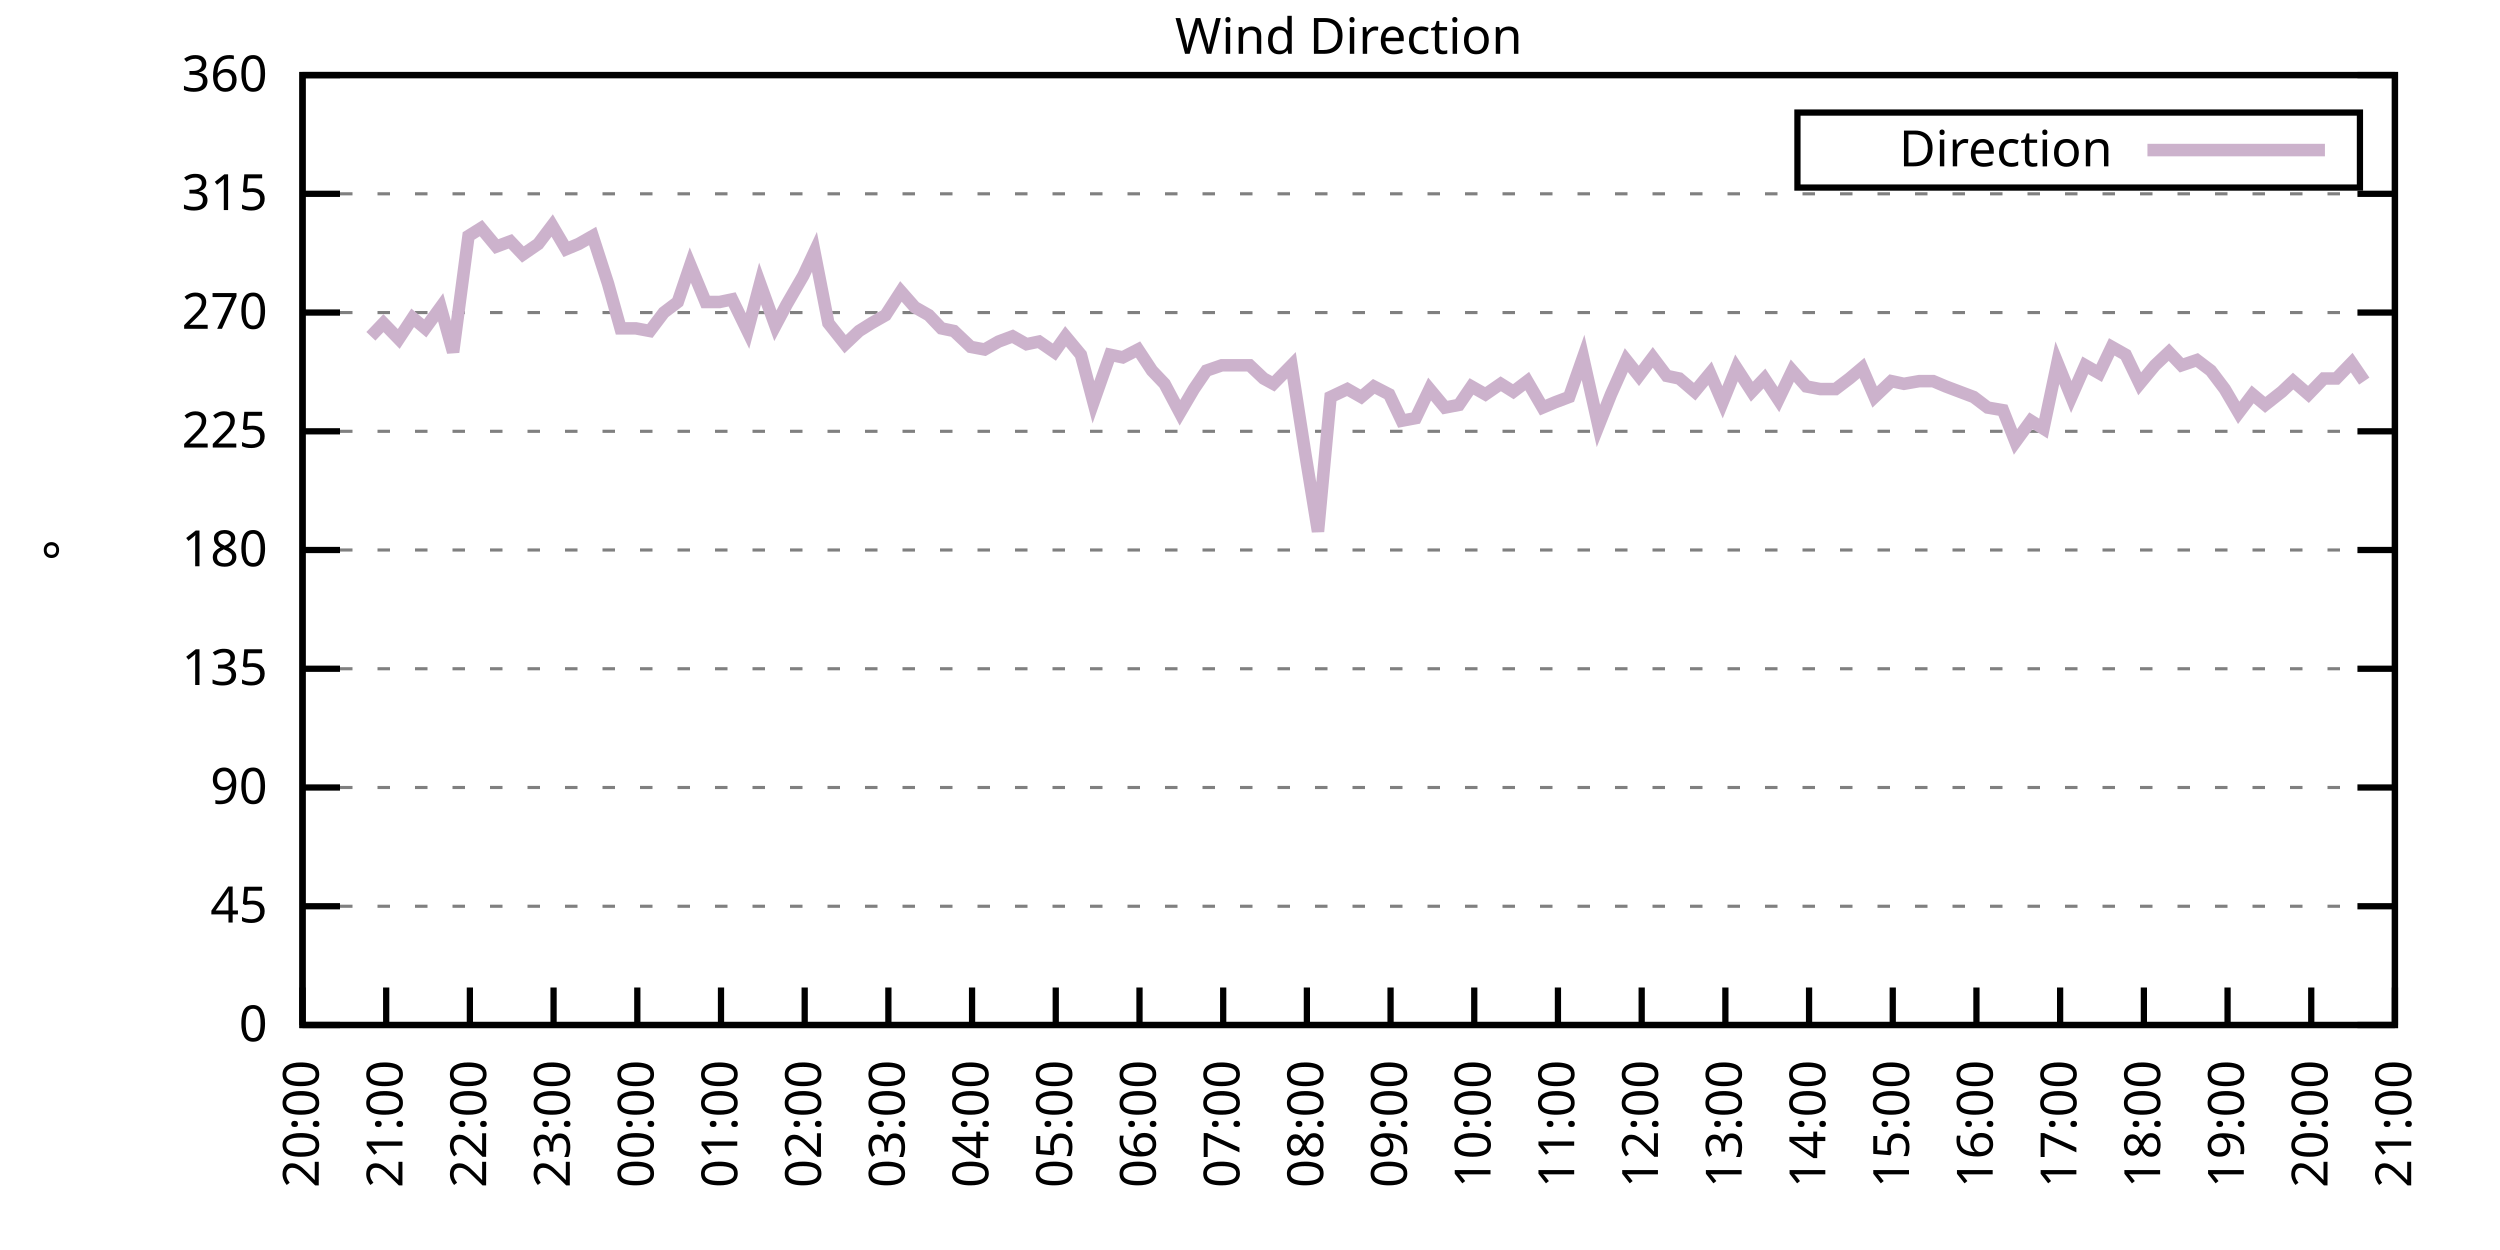
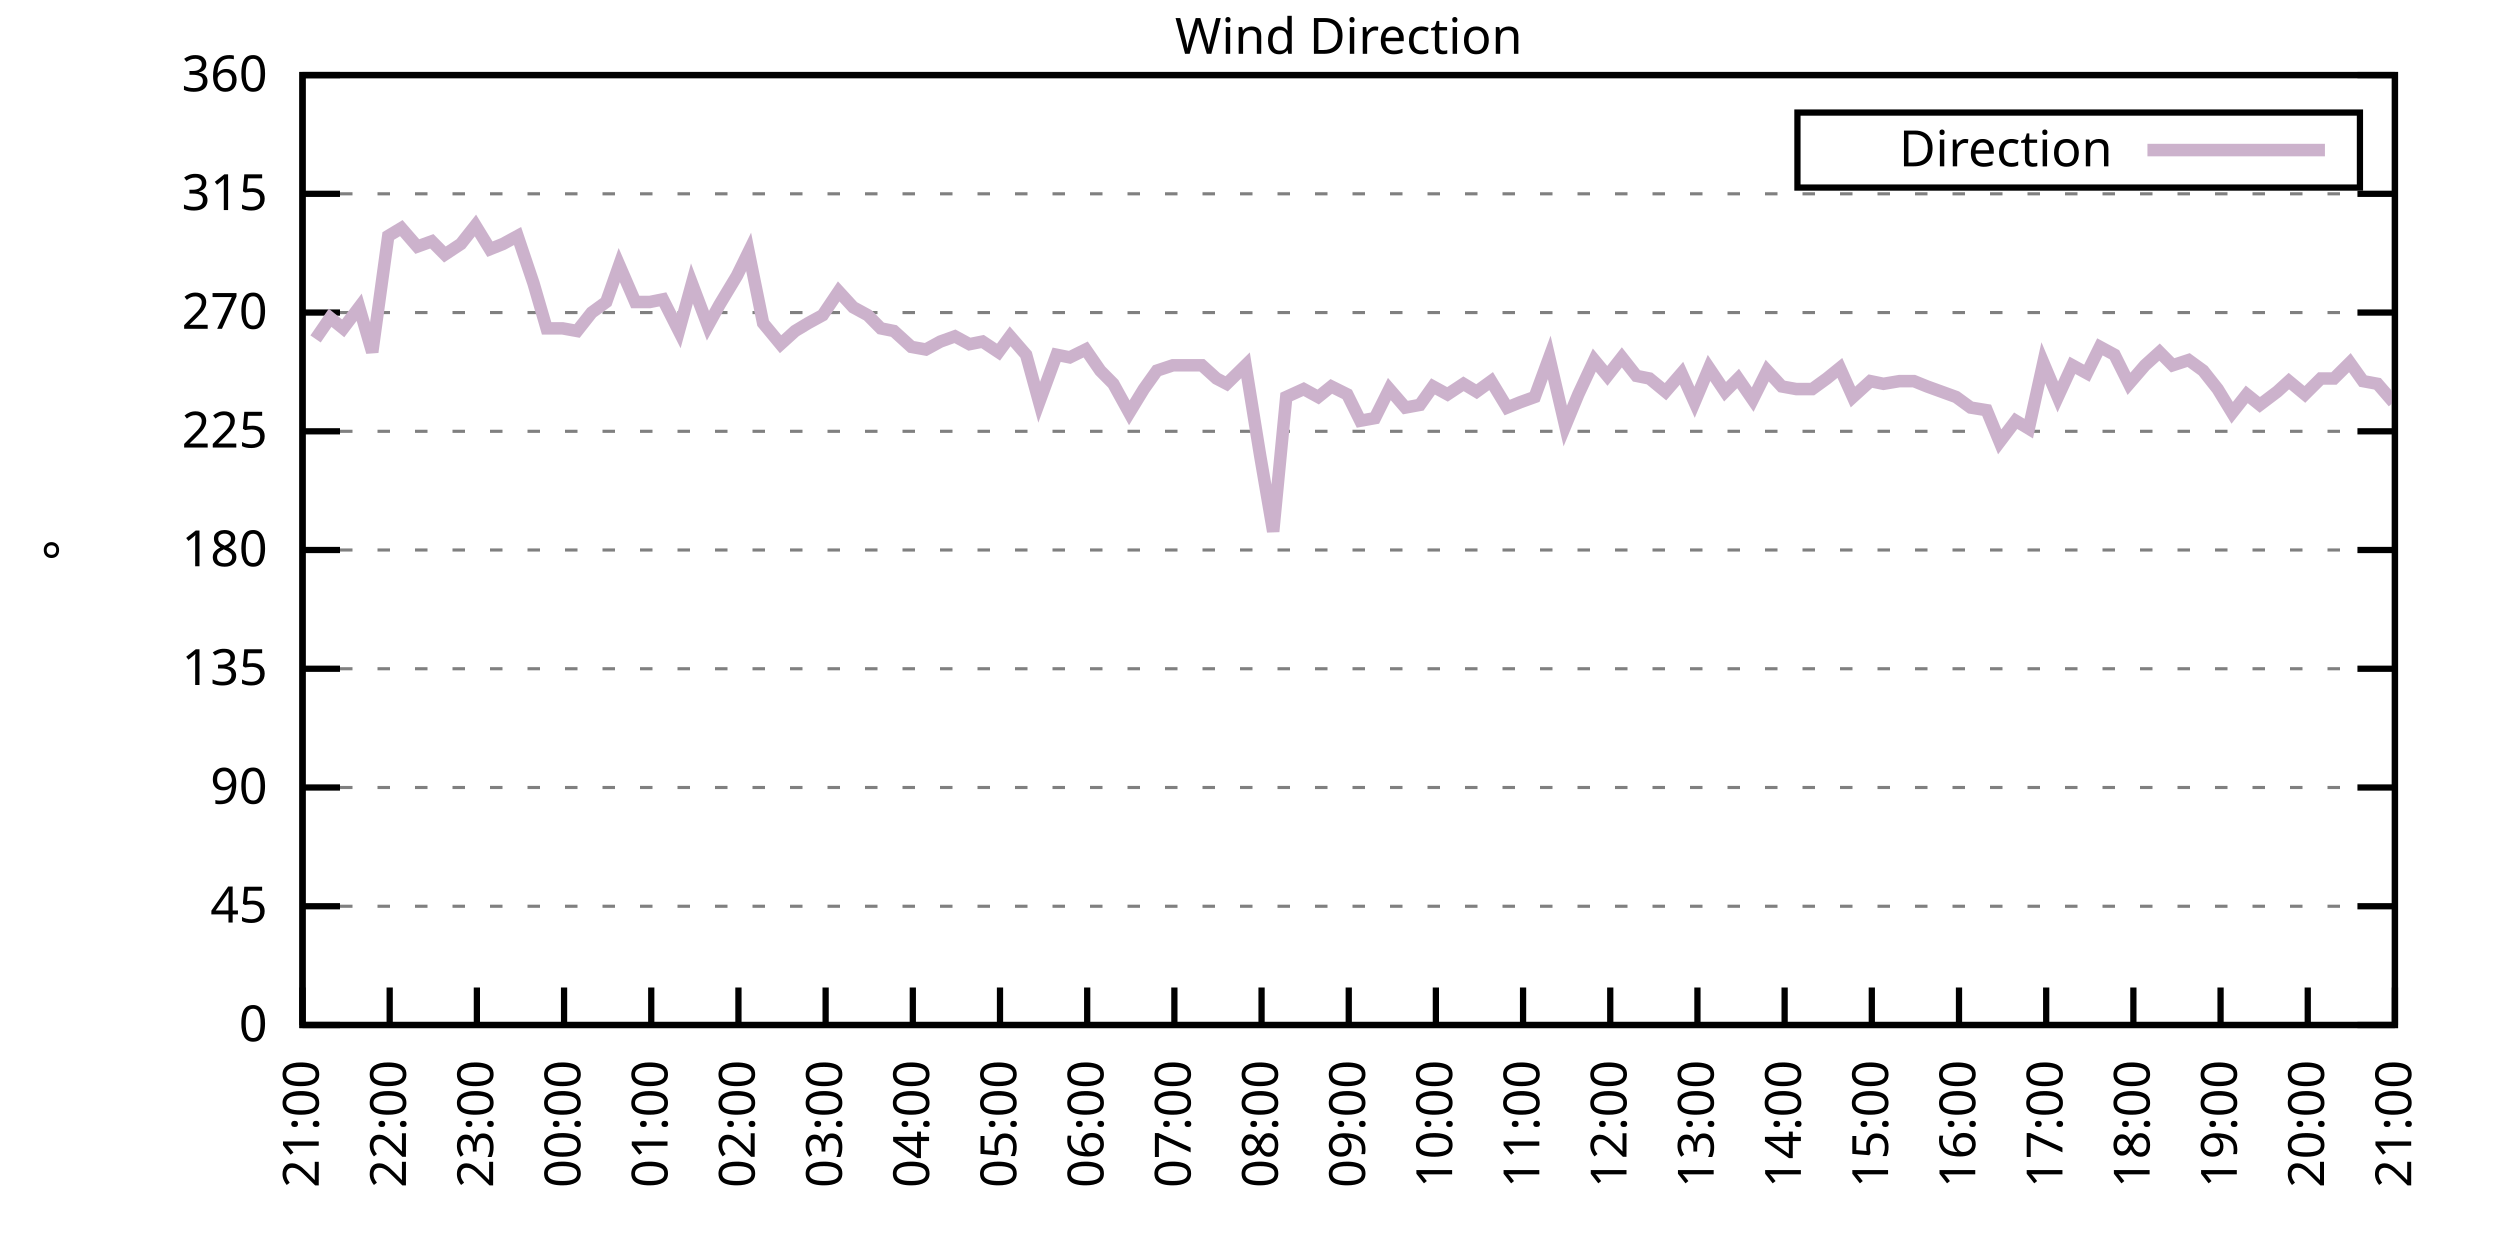
<svg xmlns="http://www.w3.org/2000/svg" xmlns:xlink="http://www.w3.org/1999/xlink" width="400" height="200" viewBox="0 0 400 200">
  <g id="gnuplot_canvas">
    <rect x="0" y="0" width="400" height="200" fill="none" />
    <defs>
      <circle id="gpDot" r="0.5" stroke-width="0.5" stroke="currentColor" />
      <path id="gpPt0" stroke-width="0.333" stroke="currentColor" d="M-1,0 h2 M0,-1 v2" />
      <path id="gpPt1" stroke-width="0.333" stroke="currentColor" d="M-1,-1 L1,1 M1,-1 L-1,1" />
      <path id="gpPt2" stroke-width="0.333" stroke="currentColor" d="M-1,0 L1,0 M0,-1 L0,1 M-1,-1 L1,1 M-1,1 L1,-1" />
      <rect id="gpPt3" stroke-width="0.333" stroke="currentColor" x="-1" y="-1" width="2" height="2" />
      <rect id="gpPt4" stroke-width="0.333" stroke="currentColor" fill="currentColor" x="-1" y="-1" width="2" height="2" />
      <circle id="gpPt5" stroke-width="0.333" stroke="currentColor" cx="0" cy="0" r="1" />
      <use xlink:href="#gpPt5" id="gpPt6" fill="currentColor" stroke="none" />
      <path id="gpPt7" stroke-width="0.333" stroke="currentColor" d="M0,-1.33 L-1.33,0.67 L1.33,0.67 z" />
      <use xlink:href="#gpPt7" id="gpPt8" fill="currentColor" stroke="none" />
      <use xlink:href="#gpPt7" id="gpPt9" stroke="currentColor" transform="rotate(180)" />
      <use xlink:href="#gpPt9" id="gpPt10" fill="currentColor" stroke="none" />
      <use xlink:href="#gpPt3" id="gpPt11" stroke="currentColor" transform="rotate(45)" />
      <use xlink:href="#gpPt11" id="gpPt12" fill="currentColor" stroke="none" />
      <path id="gpPt13" stroke-width="0.333" stroke="currentColor" d="M0,1.330 L1.265,0.411 L0.782,-1.067 L-0.782,-1.076 L-1.265,0.411 z" />
      <use xlink:href="#gpPt13" id="gpPt14" fill="currentColor" stroke="none" />
      <filter id="textbox" filterUnits="objectBoundingBox" x="0" y="0" height="1" width="1">
        <feFlood flood-color="white" flood-opacity="1" result="bgnd" />
        <feComposite in="SourceGraphic" in2="bgnd" operator="atop" />
      </filter>
      <filter id="greybox" filterUnits="objectBoundingBox" x="0" y="0" height="1" width="1">
        <feFlood flood-color="lightgrey" flood-opacity="1" result="grey" />
        <feComposite in="SourceGraphic" in2="grey" operator="atop" />
      </filter>
    </defs>
    <g fill="none" color="white" stroke="currentColor" stroke-width="1.00" stroke-linecap="butt" stroke-linejoin="miter">
</g>
    <g fill="none" color="black" stroke="currentColor" stroke-width="1.00" stroke-linecap="butt" stroke-linejoin="miter">
      <g stroke="none" shape-rendering="crispEdges">
        <polygon fill="rgb(255, 255, 255)" points="48.40,164.00 383.18,164.00 383.18,12.02 48.40,12.02 " />
      </g>
    </g>
    <g fill="none" color="black" stroke="currentColor" stroke-width="1.00" stroke-linecap="butt" stroke-linejoin="miter">
</g>
    <g fill="none" color="black" stroke="black" stroke-width="0.50" stroke-linecap="butt" stroke-linejoin="miter">
</g>
    <g fill="none" color="gray" stroke="currentColor" stroke-width="0.50" stroke-linecap="butt" stroke-linejoin="miter">
      <path stroke="gray" stroke-dasharray="2,4" class="gridline" d="M48.40,164.00 L383.19,164.00  " />
    </g>
    <g fill="none" color="gray" stroke="gray" stroke-width="1.00" stroke-linecap="butt" stroke-linejoin="miter">
</g>
    <g fill="none" color="black" stroke="currentColor" stroke-width="1.00" stroke-linecap="butt" stroke-linejoin="miter">
      <path stroke="black" d="M48.40,164.00 L54.40,164.00 M383.19,164.00 L377.19,164.00  " />
      <g transform="translate(42.80,166.60)" stroke="none" fill="black" font-family="Sans" font-size="8.00" text-anchor="end">
        <text>
          <tspan font-family="Sans"> 0</tspan>
        </text>
      </g>
    </g>
    <g fill="none" color="black" stroke="currentColor" stroke-width="1.00" stroke-linecap="butt" stroke-linejoin="miter">
</g>
    <g fill="none" color="black" stroke="black" stroke-width="0.50" stroke-linecap="butt" stroke-linejoin="miter">
</g>
    <g fill="none" color="gray" stroke="currentColor" stroke-width="0.50" stroke-linecap="butt" stroke-linejoin="miter">
      <path stroke="gray" stroke-dasharray="2,4" class="gridline" d="M48.40,145.00 L383.19,145.00  " />
    </g>
    <g fill="none" color="gray" stroke="gray" stroke-width="1.00" stroke-linecap="butt" stroke-linejoin="miter">
</g>
    <g fill="none" color="black" stroke="currentColor" stroke-width="1.00" stroke-linecap="butt" stroke-linejoin="miter">
      <path stroke="black" d="M48.40,145.00 L54.40,145.00 M383.19,145.00 L377.19,145.00  " />
      <g transform="translate(42.80,147.60)" stroke="none" fill="black" font-family="Sans" font-size="8.00" text-anchor="end">
        <text>
          <tspan font-family="Sans"> 45</tspan>
        </text>
      </g>
    </g>
    <g fill="none" color="black" stroke="currentColor" stroke-width="1.00" stroke-linecap="butt" stroke-linejoin="miter">
</g>
    <g fill="none" color="black" stroke="black" stroke-width="0.50" stroke-linecap="butt" stroke-linejoin="miter">
</g>
    <g fill="none" color="gray" stroke="currentColor" stroke-width="0.50" stroke-linecap="butt" stroke-linejoin="miter">
      <path stroke="gray" stroke-dasharray="2,4" class="gridline" d="M48.40,126.00 L383.19,126.00  " />
    </g>
    <g fill="none" color="gray" stroke="gray" stroke-width="1.00" stroke-linecap="butt" stroke-linejoin="miter">
</g>
    <g fill="none" color="black" stroke="currentColor" stroke-width="1.00" stroke-linecap="butt" stroke-linejoin="miter">
      <path stroke="black" d="M48.40,126.00 L54.40,126.00 M383.19,126.00 L377.19,126.00  " />
      <g transform="translate(42.80,128.60)" stroke="none" fill="black" font-family="Sans" font-size="8.00" text-anchor="end">
        <text>
          <tspan font-family="Sans"> 90</tspan>
        </text>
      </g>
    </g>
    <g fill="none" color="black" stroke="currentColor" stroke-width="1.00" stroke-linecap="butt" stroke-linejoin="miter">
</g>
    <g fill="none" color="black" stroke="black" stroke-width="0.50" stroke-linecap="butt" stroke-linejoin="miter">
</g>
    <g fill="none" color="gray" stroke="currentColor" stroke-width="0.50" stroke-linecap="butt" stroke-linejoin="miter">
      <path stroke="gray" stroke-dasharray="2,4" class="gridline" d="M48.40,107.00 L383.19,107.00  " />
    </g>
    <g fill="none" color="gray" stroke="gray" stroke-width="1.00" stroke-linecap="butt" stroke-linejoin="miter">
</g>
    <g fill="none" color="black" stroke="currentColor" stroke-width="1.00" stroke-linecap="butt" stroke-linejoin="miter">
      <path stroke="black" d="M48.40,107.00 L54.40,107.00 M383.19,107.00 L377.19,107.00  " />
      <g transform="translate(42.80,109.60)" stroke="none" fill="black" font-family="Sans" font-size="8.00" text-anchor="end">
        <text>
          <tspan font-family="Sans"> 135</tspan>
        </text>
      </g>
    </g>
    <g fill="none" color="black" stroke="currentColor" stroke-width="1.00" stroke-linecap="butt" stroke-linejoin="miter">
</g>
    <g fill="none" color="black" stroke="black" stroke-width="0.50" stroke-linecap="butt" stroke-linejoin="miter">
</g>
    <g fill="none" color="gray" stroke="currentColor" stroke-width="0.50" stroke-linecap="butt" stroke-linejoin="miter">
      <path stroke="gray" stroke-dasharray="2,4" class="gridline" d="M48.40,88.00 L383.19,88.00  " />
    </g>
    <g fill="none" color="gray" stroke="gray" stroke-width="1.00" stroke-linecap="butt" stroke-linejoin="miter">
</g>
    <g fill="none" color="black" stroke="currentColor" stroke-width="1.00" stroke-linecap="butt" stroke-linejoin="miter">
      <path stroke="black" d="M48.40,88.00 L54.40,88.00 M383.19,88.00 L377.19,88.00  " />
      <g transform="translate(42.80,90.60)" stroke="none" fill="black" font-family="Sans" font-size="8.00" text-anchor="end">
        <text>
          <tspan font-family="Sans"> 180</tspan>
        </text>
      </g>
    </g>
    <g fill="none" color="black" stroke="currentColor" stroke-width="1.00" stroke-linecap="butt" stroke-linejoin="miter">
</g>
    <g fill="none" color="black" stroke="black" stroke-width="0.50" stroke-linecap="butt" stroke-linejoin="miter">
</g>
    <g fill="none" color="gray" stroke="currentColor" stroke-width="0.50" stroke-linecap="butt" stroke-linejoin="miter">
      <path stroke="gray" stroke-dasharray="2,4" class="gridline" d="M48.40,69.01 L383.19,69.01  " />
    </g>
    <g fill="none" color="gray" stroke="gray" stroke-width="1.00" stroke-linecap="butt" stroke-linejoin="miter">
</g>
    <g fill="none" color="black" stroke="currentColor" stroke-width="1.00" stroke-linecap="butt" stroke-linejoin="miter">
      <path stroke="black" d="M48.40,69.01 L54.40,69.01 M383.19,69.01 L377.19,69.01  " />
      <g transform="translate(42.80,71.61)" stroke="none" fill="black" font-family="Sans" font-size="8.00" text-anchor="end">
        <text>
          <tspan font-family="Sans"> 225</tspan>
        </text>
      </g>
    </g>
    <g fill="none" color="black" stroke="currentColor" stroke-width="1.00" stroke-linecap="butt" stroke-linejoin="miter">
</g>
    <g fill="none" color="black" stroke="black" stroke-width="0.50" stroke-linecap="butt" stroke-linejoin="miter">
</g>
    <g fill="none" color="gray" stroke="currentColor" stroke-width="0.50" stroke-linecap="butt" stroke-linejoin="miter">
      <path stroke="gray" stroke-dasharray="2,4" class="gridline" d="M48.40,50.01 L383.19,50.01  " />
    </g>
    <g fill="none" color="gray" stroke="gray" stroke-width="1.00" stroke-linecap="butt" stroke-linejoin="miter">
</g>
    <g fill="none" color="black" stroke="currentColor" stroke-width="1.00" stroke-linecap="butt" stroke-linejoin="miter">
      <path stroke="black" d="M48.40,50.01 L54.40,50.01 M383.19,50.01 L377.19,50.01  " />
      <g transform="translate(42.80,52.61)" stroke="none" fill="black" font-family="Sans" font-size="8.00" text-anchor="end">
        <text>
          <tspan font-family="Sans"> 270</tspan>
        </text>
      </g>
    </g>
    <g fill="none" color="black" stroke="currentColor" stroke-width="1.00" stroke-linecap="butt" stroke-linejoin="miter">
</g>
    <g fill="none" color="black" stroke="black" stroke-width="0.50" stroke-linecap="butt" stroke-linejoin="miter">
</g>
    <g fill="none" color="gray" stroke="currentColor" stroke-width="0.50" stroke-linecap="butt" stroke-linejoin="miter">
      <path stroke="gray" stroke-dasharray="2,4" class="gridline" d="M48.40,31.01 L383.19,31.01  " />
    </g>
    <g fill="none" color="gray" stroke="gray" stroke-width="1.00" stroke-linecap="butt" stroke-linejoin="miter">
</g>
    <g fill="none" color="black" stroke="currentColor" stroke-width="1.00" stroke-linecap="butt" stroke-linejoin="miter">
      <path stroke="black" d="M48.40,31.01 L54.40,31.01 M383.19,31.01 L377.19,31.01  " />
      <g transform="translate(42.80,33.61)" stroke="none" fill="black" font-family="Sans" font-size="8.00" text-anchor="end">
        <text>
          <tspan font-family="Sans"> 315</tspan>
        </text>
      </g>
    </g>
    <g fill="none" color="black" stroke="currentColor" stroke-width="1.00" stroke-linecap="butt" stroke-linejoin="miter">
</g>
    <g fill="none" color="black" stroke="black" stroke-width="0.50" stroke-linecap="butt" stroke-linejoin="miter">
</g>
    <g fill="none" color="gray" stroke="currentColor" stroke-width="0.50" stroke-linecap="butt" stroke-linejoin="miter">
      <path stroke="gray" stroke-dasharray="2,4" class="gridline" d="M48.40,12.01 L383.19,12.01  " />
    </g>
    <g fill="none" color="gray" stroke="gray" stroke-width="1.00" stroke-linecap="butt" stroke-linejoin="miter">
</g>
    <g fill="none" color="black" stroke="currentColor" stroke-width="1.00" stroke-linecap="butt" stroke-linejoin="miter">
      <path stroke="black" d="M48.40,12.01 L54.40,12.01 M383.19,12.01 L377.19,12.01  " />
      <g transform="translate(42.80,14.61)" stroke="none" fill="black" font-family="Sans" font-size="8.00" text-anchor="end">
        <text>
          <tspan font-family="Sans"> 360</tspan>
        </text>
      </g>
    </g>
    <g fill="none" color="black" stroke="currentColor" stroke-width="1.00" stroke-linecap="butt" stroke-linejoin="miter">
      <path stroke="black" d="M48.40,164.00 L48.40,158.00  " />
      <g transform="translate(51.00,169.60) rotate(270.00)" stroke="none" fill="black" font-family="Sans" font-size="8.00" text-anchor="end">
        <text>
-           <tspan font-family="Sans">20:00</tspan>
-         </text>
-       </g>
-     </g>
-     <g fill="none" color="black" stroke="currentColor" stroke-width="1.00" stroke-linecap="butt" stroke-linejoin="miter">
-       <path stroke="black" d="M61.79,164.00 L61.79,158.00  " />
-       <g transform="translate(64.39,169.60) rotate(270.00)" stroke="none" fill="black" font-family="Sans" font-size="8.00" text-anchor="end">
-         <text>
          <tspan font-family="Sans">21:00</tspan>
        </text>
      </g>
    </g>
    <g fill="none" color="black" stroke="currentColor" stroke-width="1.00" stroke-linecap="butt" stroke-linejoin="miter">
-       <path stroke="black" d="M75.18,164.00 L75.18,158.00  " />
-       <g transform="translate(77.78,169.60) rotate(270.00)" stroke="none" fill="black" font-family="Sans" font-size="8.00" text-anchor="end">
+       <path stroke="black" d="M62.35,164.00 L62.35,158.00  " />
+       <g transform="translate(64.95,169.60) rotate(270.00)" stroke="none" fill="black" font-family="Sans" font-size="8.00" text-anchor="end">
        <text>
          <tspan font-family="Sans">22:00</tspan>
        </text>
      </g>
    </g>
    <g fill="none" color="black" stroke="currentColor" stroke-width="1.00" stroke-linecap="butt" stroke-linejoin="miter">
-       <path stroke="black" d="M88.57,164.00 L88.57,158.00  " />
-       <g transform="translate(91.17,169.60) rotate(270.00)" stroke="none" fill="black" font-family="Sans" font-size="8.00" text-anchor="end">
+       <path stroke="black" d="M76.30,164.00 L76.30,158.00  " />
+       <g transform="translate(78.90,169.60) rotate(270.00)" stroke="none" fill="black" font-family="Sans" font-size="8.00" text-anchor="end">
        <text>
          <tspan font-family="Sans">23:00</tspan>
        </text>
      </g>
    </g>
    <g fill="none" color="black" stroke="currentColor" stroke-width="1.00" stroke-linecap="butt" stroke-linejoin="miter">
-       <path stroke="black" d="M101.97,164.00 L101.97,158.00  " />
-       <g transform="translate(104.57,169.60) rotate(270.00)" stroke="none" fill="black" font-family="Sans" font-size="8.00" text-anchor="end">
+       <path stroke="black" d="M90.25,164.00 L90.25,158.00  " />
+       <g transform="translate(92.85,169.60) rotate(270.00)" stroke="none" fill="black" font-family="Sans" font-size="8.00" text-anchor="end">
        <text>
          <tspan font-family="Sans">00:00</tspan>
        </text>
      </g>
    </g>
    <g fill="none" color="black" stroke="currentColor" stroke-width="1.00" stroke-linecap="butt" stroke-linejoin="miter">
-       <path stroke="black" d="M115.36,164.00 L115.36,158.00  " />
-       <g transform="translate(117.96,169.60) rotate(270.00)" stroke="none" fill="black" font-family="Sans" font-size="8.00" text-anchor="end">
+       <path stroke="black" d="M104.20,164.00 L104.20,158.00  " />
+       <g transform="translate(106.80,169.60) rotate(270.00)" stroke="none" fill="black" font-family="Sans" font-size="8.00" text-anchor="end">
        <text>
          <tspan font-family="Sans">01:00</tspan>
        </text>
      </g>
    </g>
    <g fill="none" color="black" stroke="currentColor" stroke-width="1.00" stroke-linecap="butt" stroke-linejoin="miter">
-       <path stroke="black" d="M128.75,164.00 L128.75,158.00  " />
-       <g transform="translate(131.35,169.60) rotate(270.00)" stroke="none" fill="black" font-family="Sans" font-size="8.00" text-anchor="end">
+       <path stroke="black" d="M118.15,164.00 L118.15,158.00  " />
+       <g transform="translate(120.75,169.60) rotate(270.00)" stroke="none" fill="black" font-family="Sans" font-size="8.00" text-anchor="end">
        <text>
          <tspan font-family="Sans">02:00</tspan>
        </text>
      </g>
    </g>
    <g fill="none" color="black" stroke="currentColor" stroke-width="1.00" stroke-linecap="butt" stroke-linejoin="miter">
-       <path stroke="black" d="M142.14,164.00 L142.14,158.00  " />
-       <g transform="translate(144.74,169.60) rotate(270.00)" stroke="none" fill="black" font-family="Sans" font-size="8.00" text-anchor="end">
+       <path stroke="black" d="M132.10,164.00 L132.10,158.00  " />
+       <g transform="translate(134.70,169.60) rotate(270.00)" stroke="none" fill="black" font-family="Sans" font-size="8.00" text-anchor="end">
        <text>
          <tspan font-family="Sans">03:00</tspan>
        </text>
      </g>
    </g>
    <g fill="none" color="black" stroke="currentColor" stroke-width="1.00" stroke-linecap="butt" stroke-linejoin="miter">
-       <path stroke="black" d="M155.53,164.00 L155.53,158.00  " />
-       <g transform="translate(158.13,169.60) rotate(270.00)" stroke="none" fill="black" font-family="Sans" font-size="8.00" text-anchor="end">
+       <path stroke="black" d="M146.05,164.00 L146.05,158.00  " />
+       <g transform="translate(148.65,169.60) rotate(270.00)" stroke="none" fill="black" font-family="Sans" font-size="8.00" text-anchor="end">
        <text>
          <tspan font-family="Sans">04:00</tspan>
        </text>
      </g>
    </g>
    <g fill="none" color="black" stroke="currentColor" stroke-width="1.00" stroke-linecap="butt" stroke-linejoin="miter">
-       <path stroke="black" d="M168.92,164.00 L168.92,158.00  " />
-       <g transform="translate(171.52,169.60) rotate(270.00)" stroke="none" fill="black" font-family="Sans" font-size="8.00" text-anchor="end">
+       <path stroke="black" d="M160.00,164.00 L160.00,158.00  " />
+       <g transform="translate(162.60,169.60) rotate(270.00)" stroke="none" fill="black" font-family="Sans" font-size="8.00" text-anchor="end">
        <text>
          <tspan font-family="Sans">05:00</tspan>
        </text>
      </g>
    </g>
    <g fill="none" color="black" stroke="currentColor" stroke-width="1.00" stroke-linecap="butt" stroke-linejoin="miter">
-       <path stroke="black" d="M182.32,164.00 L182.32,158.00  " />
-       <g transform="translate(184.92,169.60) rotate(270.00)" stroke="none" fill="black" font-family="Sans" font-size="8.00" text-anchor="end">
+       <path stroke="black" d="M173.95,164.00 L173.95,158.00  " />
+       <g transform="translate(176.55,169.60) rotate(270.00)" stroke="none" fill="black" font-family="Sans" font-size="8.00" text-anchor="end">
        <text>
          <tspan font-family="Sans">06:00</tspan>
        </text>
      </g>
    </g>
    <g fill="none" color="black" stroke="currentColor" stroke-width="1.00" stroke-linecap="butt" stroke-linejoin="miter">
-       <path stroke="black" d="M195.71,164.00 L195.71,158.00  " />
-       <g transform="translate(198.31,169.60) rotate(270.00)" stroke="none" fill="black" font-family="Sans" font-size="8.00" text-anchor="end">
+       <path stroke="black" d="M187.90,164.00 L187.90,158.00  " />
+       <g transform="translate(190.50,169.60) rotate(270.00)" stroke="none" fill="black" font-family="Sans" font-size="8.00" text-anchor="end">
        <text>
          <tspan font-family="Sans">07:00</tspan>
        </text>
      </g>
    </g>
    <g fill="none" color="black" stroke="currentColor" stroke-width="1.00" stroke-linecap="butt" stroke-linejoin="miter">
-       <path stroke="black" d="M209.10,164.00 L209.10,158.00  " />
-       <g transform="translate(211.70,169.60) rotate(270.00)" stroke="none" fill="black" font-family="Sans" font-size="8.00" text-anchor="end">
+       <path stroke="black" d="M201.85,164.00 L201.85,158.00  " />
+       <g transform="translate(204.45,169.60) rotate(270.00)" stroke="none" fill="black" font-family="Sans" font-size="8.00" text-anchor="end">
        <text>
          <tspan font-family="Sans">08:00</tspan>
        </text>
      </g>
    </g>
    <g fill="none" color="black" stroke="currentColor" stroke-width="1.00" stroke-linecap="butt" stroke-linejoin="miter">
-       <path stroke="black" d="M222.49,164.00 L222.49,158.00  " />
-       <g transform="translate(225.09,169.60) rotate(270.00)" stroke="none" fill="black" font-family="Sans" font-size="8.00" text-anchor="end">
+       <path stroke="black" d="M215.80,164.00 L215.80,158.00  " />
+       <g transform="translate(218.40,169.60) rotate(270.00)" stroke="none" fill="black" font-family="Sans" font-size="8.00" text-anchor="end">
        <text>
          <tspan font-family="Sans">09:00</tspan>
        </text>
      </g>
    </g>
    <g fill="none" color="black" stroke="currentColor" stroke-width="1.00" stroke-linecap="butt" stroke-linejoin="miter">
-       <path stroke="black" d="M235.88,164.00 L235.88,158.00  " />
-       <g transform="translate(238.48,169.60) rotate(270.00)" stroke="none" fill="black" font-family="Sans" font-size="8.00" text-anchor="end">
+       <path stroke="black" d="M229.74,164.00 L229.74,158.00  " />
+       <g transform="translate(232.34,169.60) rotate(270.00)" stroke="none" fill="black" font-family="Sans" font-size="8.00" text-anchor="end">
        <text>
          <tspan font-family="Sans">10:00</tspan>
        </text>
      </g>
    </g>
    <g fill="none" color="black" stroke="currentColor" stroke-width="1.00" stroke-linecap="butt" stroke-linejoin="miter">
-       <path stroke="black" d="M249.27,164.00 L249.27,158.00  " />
-       <g transform="translate(251.87,169.60) rotate(270.00)" stroke="none" fill="black" font-family="Sans" font-size="8.00" text-anchor="end">
+       <path stroke="black" d="M243.69,164.00 L243.69,158.00  " />
+       <g transform="translate(246.29,169.60) rotate(270.00)" stroke="none" fill="black" font-family="Sans" font-size="8.00" text-anchor="end">
        <text>
          <tspan font-family="Sans">11:00</tspan>
        </text>
      </g>
    </g>
    <g fill="none" color="black" stroke="currentColor" stroke-width="1.00" stroke-linecap="butt" stroke-linejoin="miter">
-       <path stroke="black" d="M262.67,164.00 L262.67,158.00  " />
-       <g transform="translate(265.27,169.60) rotate(270.00)" stroke="none" fill="black" font-family="Sans" font-size="8.00" text-anchor="end">
+       <path stroke="black" d="M257.64,164.00 L257.64,158.00  " />
+       <g transform="translate(260.24,169.60) rotate(270.00)" stroke="none" fill="black" font-family="Sans" font-size="8.00" text-anchor="end">
        <text>
          <tspan font-family="Sans">12:00</tspan>
        </text>
      </g>
    </g>
    <g fill="none" color="black" stroke="currentColor" stroke-width="1.00" stroke-linecap="butt" stroke-linejoin="miter">
-       <path stroke="black" d="M276.06,164.00 L276.06,158.00  " />
-       <g transform="translate(278.66,169.60) rotate(270.00)" stroke="none" fill="black" font-family="Sans" font-size="8.00" text-anchor="end">
+       <path stroke="black" d="M271.59,164.00 L271.59,158.00  " />
+       <g transform="translate(274.19,169.60) rotate(270.00)" stroke="none" fill="black" font-family="Sans" font-size="8.00" text-anchor="end">
        <text>
          <tspan font-family="Sans">13:00</tspan>
        </text>
      </g>
    </g>
    <g fill="none" color="black" stroke="currentColor" stroke-width="1.00" stroke-linecap="butt" stroke-linejoin="miter">
-       <path stroke="black" d="M289.45,164.00 L289.45,158.00  " />
-       <g transform="translate(292.05,169.60) rotate(270.00)" stroke="none" fill="black" font-family="Sans" font-size="8.00" text-anchor="end">
+       <path stroke="black" d="M285.54,164.00 L285.54,158.00  " />
+       <g transform="translate(288.14,169.60) rotate(270.00)" stroke="none" fill="black" font-family="Sans" font-size="8.00" text-anchor="end">
        <text>
          <tspan font-family="Sans">14:00</tspan>
        </text>
      </g>
    </g>
    <g fill="none" color="black" stroke="currentColor" stroke-width="1.00" stroke-linecap="butt" stroke-linejoin="miter">
-       <path stroke="black" d="M302.84,164.00 L302.84,158.00  " />
-       <g transform="translate(305.44,169.60) rotate(270.00)" stroke="none" fill="black" font-family="Sans" font-size="8.00" text-anchor="end">
+       <path stroke="black" d="M299.49,164.00 L299.49,158.00  " />
+       <g transform="translate(302.09,169.60) rotate(270.00)" stroke="none" fill="black" font-family="Sans" font-size="8.00" text-anchor="end">
        <text>
          <tspan font-family="Sans">15:00</tspan>
        </text>
      </g>
    </g>
    <g fill="none" color="black" stroke="currentColor" stroke-width="1.00" stroke-linecap="butt" stroke-linejoin="miter">
-       <path stroke="black" d="M316.23,164.00 L316.23,158.00  " />
-       <g transform="translate(318.83,169.60) rotate(270.00)" stroke="none" fill="black" font-family="Sans" font-size="8.00" text-anchor="end">
+       <path stroke="black" d="M313.44,164.00 L313.44,158.00  " />
+       <g transform="translate(316.04,169.60) rotate(270.00)" stroke="none" fill="black" font-family="Sans" font-size="8.00" text-anchor="end">
        <text>
          <tspan font-family="Sans">16:00</tspan>
        </text>
      </g>
    </g>
    <g fill="none" color="black" stroke="currentColor" stroke-width="1.00" stroke-linecap="butt" stroke-linejoin="miter">
-       <path stroke="black" d="M329.62,164.00 L329.62,158.00  " />
-       <g transform="translate(332.22,169.60) rotate(270.00)" stroke="none" fill="black" font-family="Sans" font-size="8.00" text-anchor="end">
+       <path stroke="black" d="M327.39,164.00 L327.39,158.00  " />
+       <g transform="translate(329.99,169.60) rotate(270.00)" stroke="none" fill="black" font-family="Sans" font-size="8.00" text-anchor="end">
        <text>
          <tspan font-family="Sans">17:00</tspan>
        </text>
      </g>
    </g>
    <g fill="none" color="black" stroke="currentColor" stroke-width="1.00" stroke-linecap="butt" stroke-linejoin="miter">
-       <path stroke="black" d="M343.02,164.00 L343.02,158.00  " />
-       <g transform="translate(345.62,169.60) rotate(270.00)" stroke="none" fill="black" font-family="Sans" font-size="8.00" text-anchor="end">
+       <path stroke="black" d="M341.34,164.00 L341.34,158.00  " />
+       <g transform="translate(343.94,169.60) rotate(270.00)" stroke="none" fill="black" font-family="Sans" font-size="8.00" text-anchor="end">
        <text>
          <tspan font-family="Sans">18:00</tspan>
        </text>
      </g>
    </g>
    <g fill="none" color="black" stroke="currentColor" stroke-width="1.00" stroke-linecap="butt" stroke-linejoin="miter">
-       <path stroke="black" d="M356.41,164.00 L356.41,158.00  " />
-       <g transform="translate(359.01,169.60) rotate(270.00)" stroke="none" fill="black" font-family="Sans" font-size="8.00" text-anchor="end">
+       <path stroke="black" d="M355.29,164.00 L355.29,158.00  " />
+       <g transform="translate(357.89,169.60) rotate(270.00)" stroke="none" fill="black" font-family="Sans" font-size="8.00" text-anchor="end">
        <text>
          <tspan font-family="Sans">19:00</tspan>
        </text>
      </g>
    </g>
    <g fill="none" color="black" stroke="currentColor" stroke-width="1.00" stroke-linecap="butt" stroke-linejoin="miter">
-       <path stroke="black" d="M369.80,164.00 L369.80,158.00  " />
-       <g transform="translate(372.40,169.60) rotate(270.00)" stroke="none" fill="black" font-family="Sans" font-size="8.00" text-anchor="end">
+       <path stroke="black" d="M369.24,164.00 L369.24,158.00  " />
+       <g transform="translate(371.84,169.60) rotate(270.00)" stroke="none" fill="black" font-family="Sans" font-size="8.00" text-anchor="end">
        <text>
          <tspan font-family="Sans">20:00</tspan>
        </text>
      </g>
    </g>
    <g fill="none" color="black" stroke="currentColor" stroke-width="1.00" stroke-linecap="butt" stroke-linejoin="miter">
      <path stroke="black" d="M383.19,164.00 L383.19,158.00  " />
      <g transform="translate(385.79,169.60) rotate(270.00)" stroke="none" fill="black" font-family="Sans" font-size="8.00" text-anchor="end">
        <text>
          <tspan font-family="Sans">21:00</tspan>
        </text>
      </g>
    </g>
    <g fill="none" color="black" stroke="currentColor" stroke-width="1.00" stroke-linecap="butt" stroke-linejoin="miter">
</g>
    <g fill="none" color="black" stroke="currentColor" stroke-width="1.00" stroke-linecap="butt" stroke-linejoin="miter">
      <path stroke="black" d="M48.40,12.01 L48.40,164.00 L383.19,164.00 L383.19,12.01 L48.40,12.01 Z  " />
    </g>
    <g fill="none" color="black" stroke="currentColor" stroke-width="1.00" stroke-linecap="butt" stroke-linejoin="miter">
</g>
    <g fill="none" color="black" stroke="currentColor" stroke-width="1.00" stroke-linecap="butt" stroke-linejoin="miter">
      <path stroke="black" d="M287.59,30.01 L287.59,18.01 L377.59,18.01 L377.59,30.01 L287.59,30.01 Z  " />
    </g>
    <g id="Wind_direction_plot_1">
      <g fill="none" color="white" stroke="black" stroke-width="2.00" stroke-linecap="butt" stroke-linejoin="miter">
</g>
      <g fill="none" color="black" stroke="currentColor" stroke-width="2.00" stroke-linecap="butt" stroke-linejoin="miter">
        <g transform="translate(337.99,26.61)" stroke="none" fill="black" font-family="Sans" font-size="8.00" text-anchor="end">
          <text>
            <tspan font-family="Sans">Direction</tspan>
          </text>
        </g>
      </g>
      <g fill="none" color="black" stroke="currentColor" stroke-width="2.00" stroke-linecap="butt" stroke-linejoin="miter">
-         <path stroke="rgb(204, 178, 204)" d="M343.59,24.01 L371.99,24.01 M59.34,53.81 L61.35,51.70 L63.80,54.23 L66.03,50.85 L68.04,52.54 L70.50,49.16   L72.50,56.34 L74.96,37.76 L76.97,36.50 L79.42,39.45 L81.66,38.61 L83.66,40.72 L86.12,39.03 L88.35,36.08   L90.58,39.87 L92.59,39.03 L94.82,37.76 L97.28,45.36 L99.29,52.54 L101.74,52.54 L103.98,52.96 L106.21,50.01   L108.44,48.32 L110.45,42.41 L112.90,48.32 L115.13,48.32 L117.14,47.90 L119.60,52.96 L121.61,45.36 L124.06,52.12   L125.85,48.74 L128.53,44.10 L130.31,40.30 L132.54,51.70 L135.22,55.07 L137.45,52.96 L139.46,51.70 L141.69,50.43   L144.15,46.63 L146.38,49.16 L148.61,50.43 L150.62,52.54 L152.63,52.96 L155.31,55.50 L157.54,55.92 L159.77,54.65   L162.01,53.81 L164.24,55.07 L166.25,54.65 L168.70,56.34 L170.49,53.81 L172.94,56.76 L174.95,64.36 L177.63,56.76   L179.64,57.18 L182.09,55.92 L184.32,59.30 L186.33,61.41 L188.79,66.05 L191.02,62.25 L193.03,59.30 L195.48,58.45   L197.49,58.45 L199.95,58.45 L202.18,60.56 L203.74,61.41 L206.64,58.45 L208.88,72.81 L210.88,85.05 L212.89,63.52   L215.57,62.25 L217.80,63.52 L219.81,61.83 L222.27,63.10 L224.28,67.32 L226.51,66.90 L228.74,62.25 L231.20,65.21   L233.43,64.78 L235.44,61.83 L237.67,63.10 L240.12,61.41 L242.13,62.67 L244.36,60.98 L246.82,65.21 L248.83,64.36   L251.06,63.52 L253.29,57.18 L255.75,68.16 L257.76,63.10 L260.21,57.61 L262.22,60.14 L264.45,57.18 L266.68,60.14   L268.69,60.56 L271.15,62.67 L273.60,59.72 L275.61,64.36 L277.84,58.87 L280.30,62.67 L282.31,60.56 L284.54,63.94   L286.77,59.30 L289.00,61.83 L291.23,62.25 L293.69,62.25 L295.92,60.56 L297.93,58.87 L299.94,63.52 L302.62,60.98   L304.63,61.41 L307.08,60.98 L309.31,60.98 L311.32,61.83 L315.79,63.52 L318.02,65.21 L320.47,65.63 L322.48,70.70   L324.94,67.32 L326.95,68.58 L329.18,58.03 L331.41,63.52 L333.64,58.45 L335.87,59.72 L337.88,55.50 L340.11,56.76   L342.35,61.41 L344.80,58.45 L347.03,56.34 L349.04,58.45 L351.50,57.61 L353.73,59.30 L355.96,62.25 L358.19,66.05   L360.42,63.10 L362.43,64.78 L365.11,62.67 L366.90,60.98 L369.35,63.10 L371.81,60.56 L373.82,60.56 L376.27,58.03   L378.28,60.98  " />
+         <path stroke="rgb(204, 178, 204)" d="M343.59,24.01 L371.99,24.01 M50.49,54.23 L52.82,50.85 L54.91,52.54 L57.47,49.16 L59.56,56.34 L62.12,37.76   L64.21,36.50 L66.77,39.45 L69.09,38.61 L71.18,40.72 L73.74,39.03 L76.07,36.08 L78.39,39.87 L80.48,39.03   L82.81,37.76 L85.37,45.36 L87.46,52.54 L90.02,52.54 L92.34,52.96 L94.67,50.01 L96.99,48.32 L99.08,42.41   L101.64,48.32 L103.97,48.32 L106.06,47.90 L108.62,52.96 L110.71,45.36 L113.27,52.12 L115.13,48.74 L117.92,44.10   L119.78,40.30 L122.10,51.70 L124.89,55.07 L127.22,52.96 L129.31,51.70 L131.63,50.43 L134.19,46.63 L136.51,49.16   L138.84,50.43 L140.93,52.54 L143.02,52.96 L145.81,55.50 L148.14,55.92 L150.46,54.65 L152.79,53.81 L155.11,55.07   L157.21,54.65 L159.76,56.34 L161.62,53.81 L164.18,56.76 L166.27,64.36 L169.06,56.76 L171.16,57.18 L173.71,55.92   L176.04,59.30 L178.13,61.41 L180.69,66.05 L183.01,62.25 L185.11,59.30 L187.66,58.45 L189.76,58.45 L192.31,58.45   L194.64,60.56 L196.27,61.41 L199.29,58.45 L201.61,72.81 L203.71,85.05 L205.80,63.52 L208.59,62.25 L210.91,63.52   L213.01,61.83 L215.56,63.10 L217.65,67.32 L219.98,66.90 L222.30,62.25 L224.86,65.21 L227.19,64.78 L229.28,61.83   L231.60,63.10 L234.16,61.41 L236.25,62.67 L238.58,60.98 L241.14,65.21 L243.23,64.36 L245.55,63.52 L247.88,57.18   L250.44,68.16 L252.53,63.10 L255.09,57.61 L257.18,60.14 L259.50,57.18 L261.83,60.14 L263.92,60.56 L266.48,62.67   L269.04,59.72 L271.13,64.36 L273.45,58.87 L276.01,62.67 L278.10,60.56 L280.43,63.94 L282.75,59.30 L285.08,61.83   L287.40,62.25 L289.96,62.25 L292.29,60.56 L294.38,58.87 L296.47,63.52 L299.26,60.98 L301.35,61.41 L303.91,60.98   L306.23,60.98 L308.33,61.83 L312.98,63.52 L315.30,65.21 L317.86,65.63 L319.95,70.70 L322.51,67.32 L324.60,68.58   L326.93,58.03 L329.25,63.52 L331.58,58.45 L333.90,59.72 L335.99,55.50 L338.32,56.76 L340.64,61.41 L343.20,58.45   L345.53,56.34 L347.62,58.45 L350.18,57.61 L352.50,59.30 L354.83,62.25 L357.15,66.05 L359.48,63.10 L361.57,64.78   L364.36,62.67 L366.22,60.98 L368.78,63.10 L371.33,60.56 L373.43,60.56 L375.98,58.03 L378.08,60.98 L380.40,61.41   L382.96,64.36  " />
      </g>
    </g>
    <g fill="none" color="black" stroke="currentColor" stroke-width="2.00" stroke-linecap="butt" stroke-linejoin="miter">
</g>
    <g fill="none" color="black" stroke="black" stroke-width="1.00" stroke-linecap="butt" stroke-linejoin="miter">
</g>
    <g fill="none" color="black" stroke="currentColor" stroke-width="1.00" stroke-linecap="butt" stroke-linejoin="miter">
      <path stroke="black" d="M48.40,12.01 L48.40,164.00 L383.19,164.00 L383.19,12.01 L48.40,12.01 Z  " />
      <g transform="translate(12.80,88.01) rotate(270.00)" stroke="none" fill="black" font-family="Sans" font-size="8.00" text-anchor="middle">
        <text>
          <tspan font-family="Sans">°</tspan>
        </text>
      </g>
    </g>
    <g fill="none" color="black" stroke="currentColor" stroke-width="1.00" stroke-linecap="butt" stroke-linejoin="miter">
</g>
    <g fill="none" color="black" stroke="currentColor" stroke-width="1.00" stroke-linecap="butt" stroke-linejoin="miter">
      <g transform="translate(215.79,8.61)" stroke="none" fill="black" font-family="Sans" font-size="8.00" text-anchor="middle">
        <text>
          <tspan font-family="Sans">Wind Direction</tspan>
        </text>
      </g>
    </g>
    <g fill="none" color="black" stroke="currentColor" stroke-width="1.00" stroke-linecap="butt" stroke-linejoin="miter">
</g>
  </g>
</svg>
